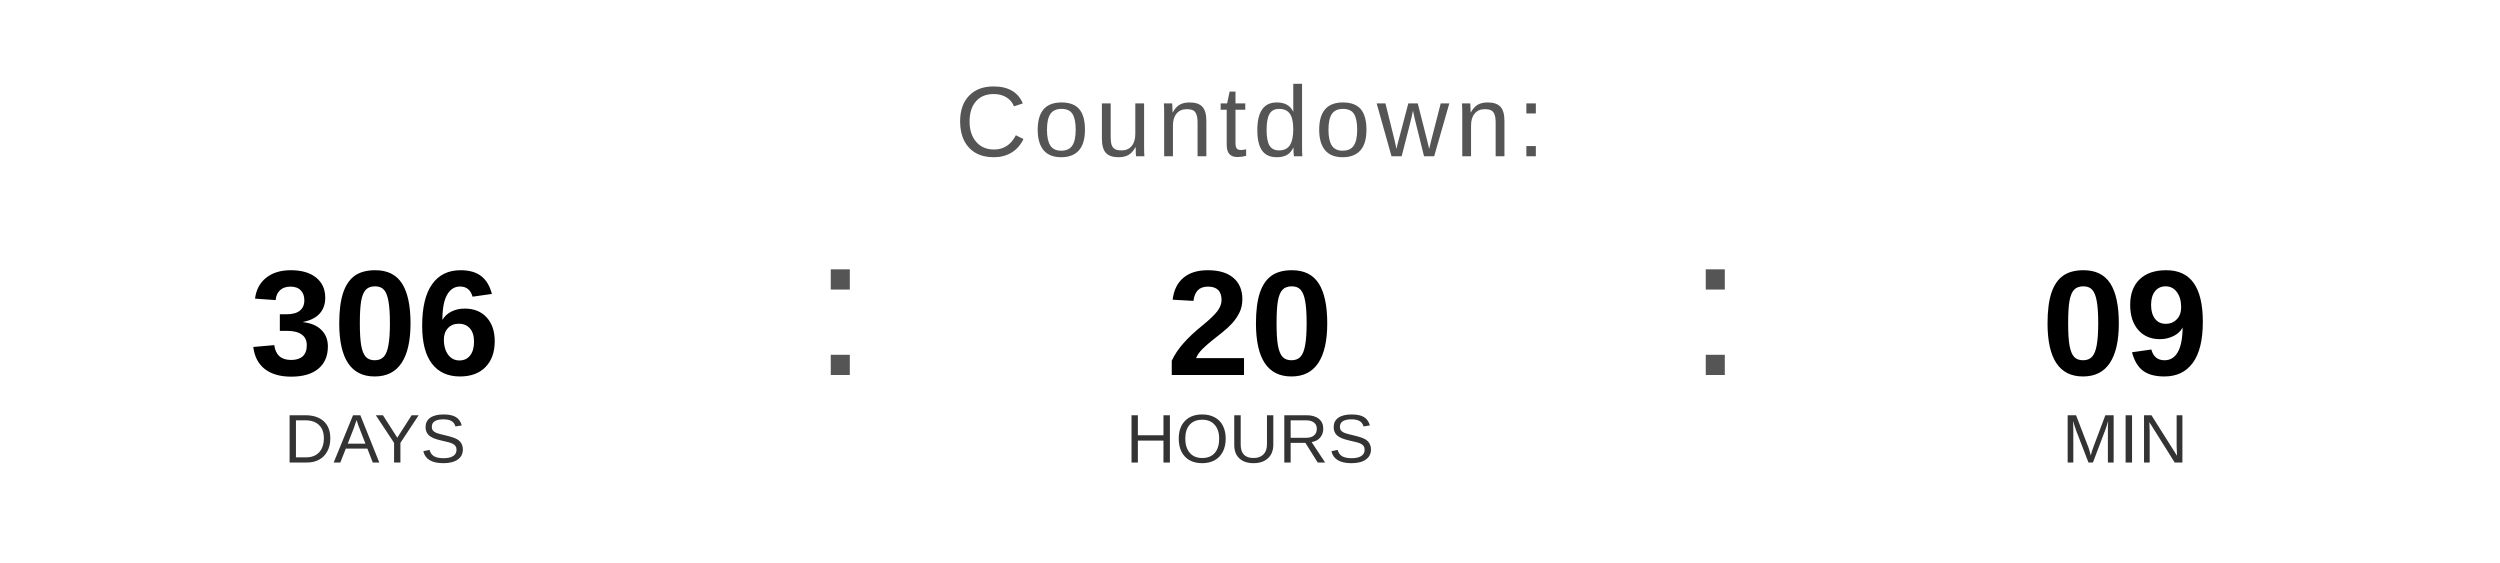
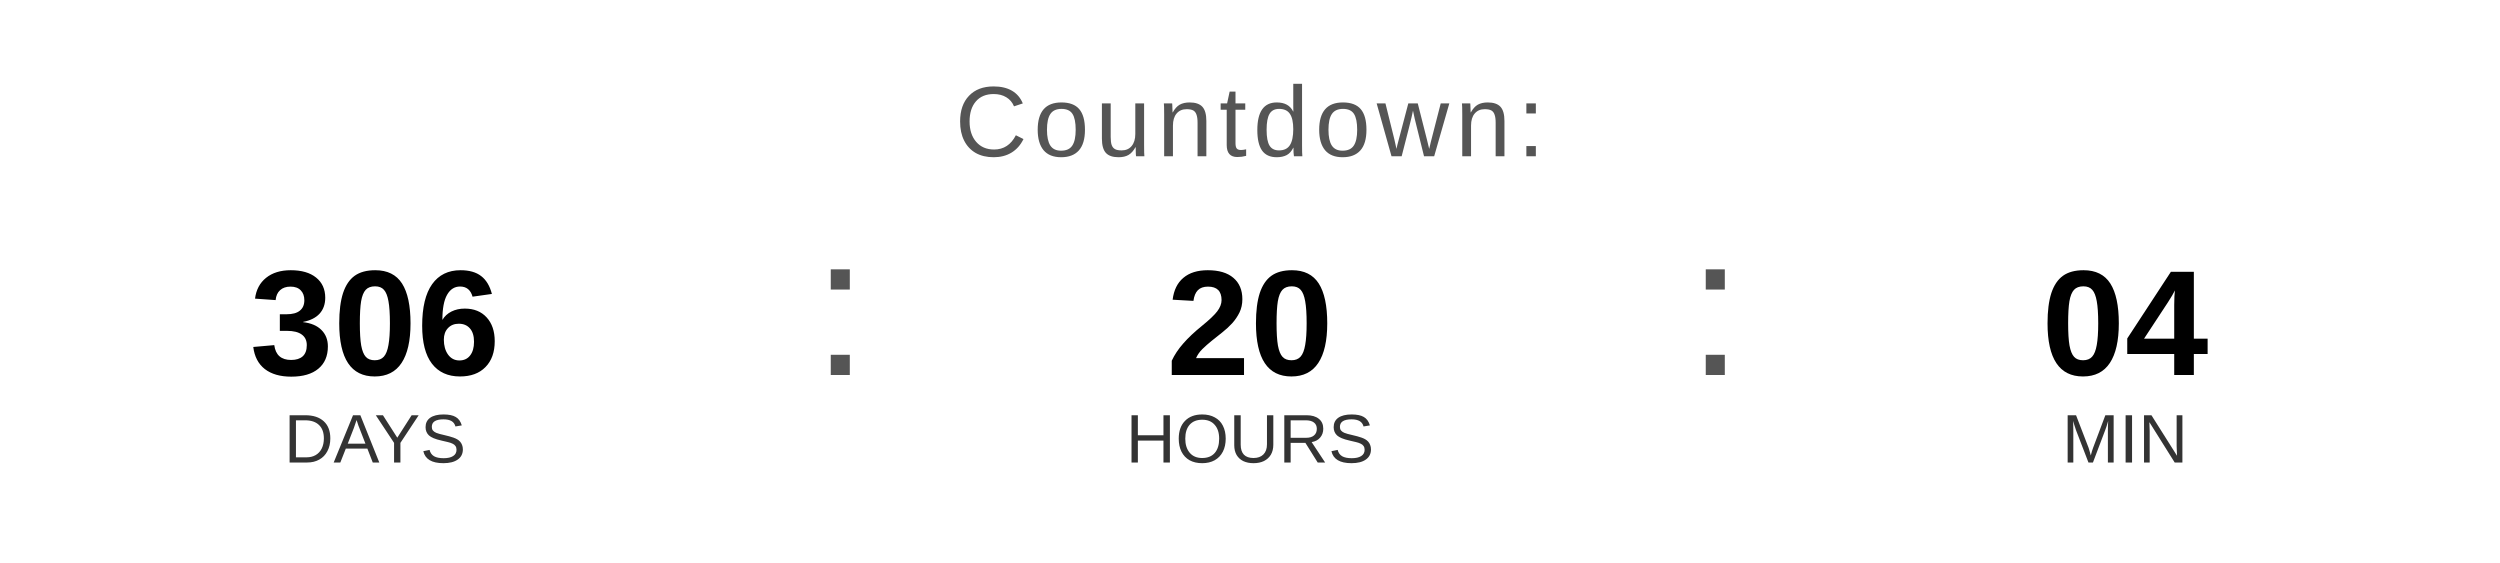
<svg xmlns="http://www.w3.org/2000/svg" width="400" height="90" viewBox="0 0 400 90">
  <text x="200" y="25" font-family="Arial, Helvetica, sans-serif" font-size="16" fill="#555555" text-anchor="middle" letter-spacing="1">
    Countdown:
  </text>
  <text x="60" y="60" font-family="Arial, Helvetica, sans-serif" font-size="24" font-weight="bold" fill="#000000" text-anchor="middle">306</text>
  <text x="60" y="74" font-family="Arial, Helvetica, sans-serif" font-size="11" fill="#333333" text-anchor="middle">DAYS</text>
  <text x="130" y="60" font-family="Arial, sans-serif" font-size="32" fill="#555555">:</text>
  <text x="200" y="60" font-family="Arial, Helvetica, sans-serif" font-size="24" font-weight="bold" fill="#000000" text-anchor="middle">20</text>
  <text x="200" y="74" font-family="Arial, Helvetica, sans-serif" font-size="11" fill="#333333" text-anchor="middle">HOURS</text>
  <text x="270" y="60" font-family="Arial, sans-serif" font-size="32" fill="#555555">:</text>
-   <text x="340" y="60" font-family="Arial, Helvetica, sans-serif" font-size="24" font-weight="bold" fill="#000000" text-anchor="middle">09</text>
+   <text x="340" y="60" font-family="Arial, Helvetica, sans-serif" font-size="24" font-weight="bold" fill="#000000" text-anchor="middle">04</text>
  <text x="340" y="74" font-family="Arial, Helvetica, sans-serif" font-size="11" fill="#333333" text-anchor="middle">MIN</text>
</svg>
